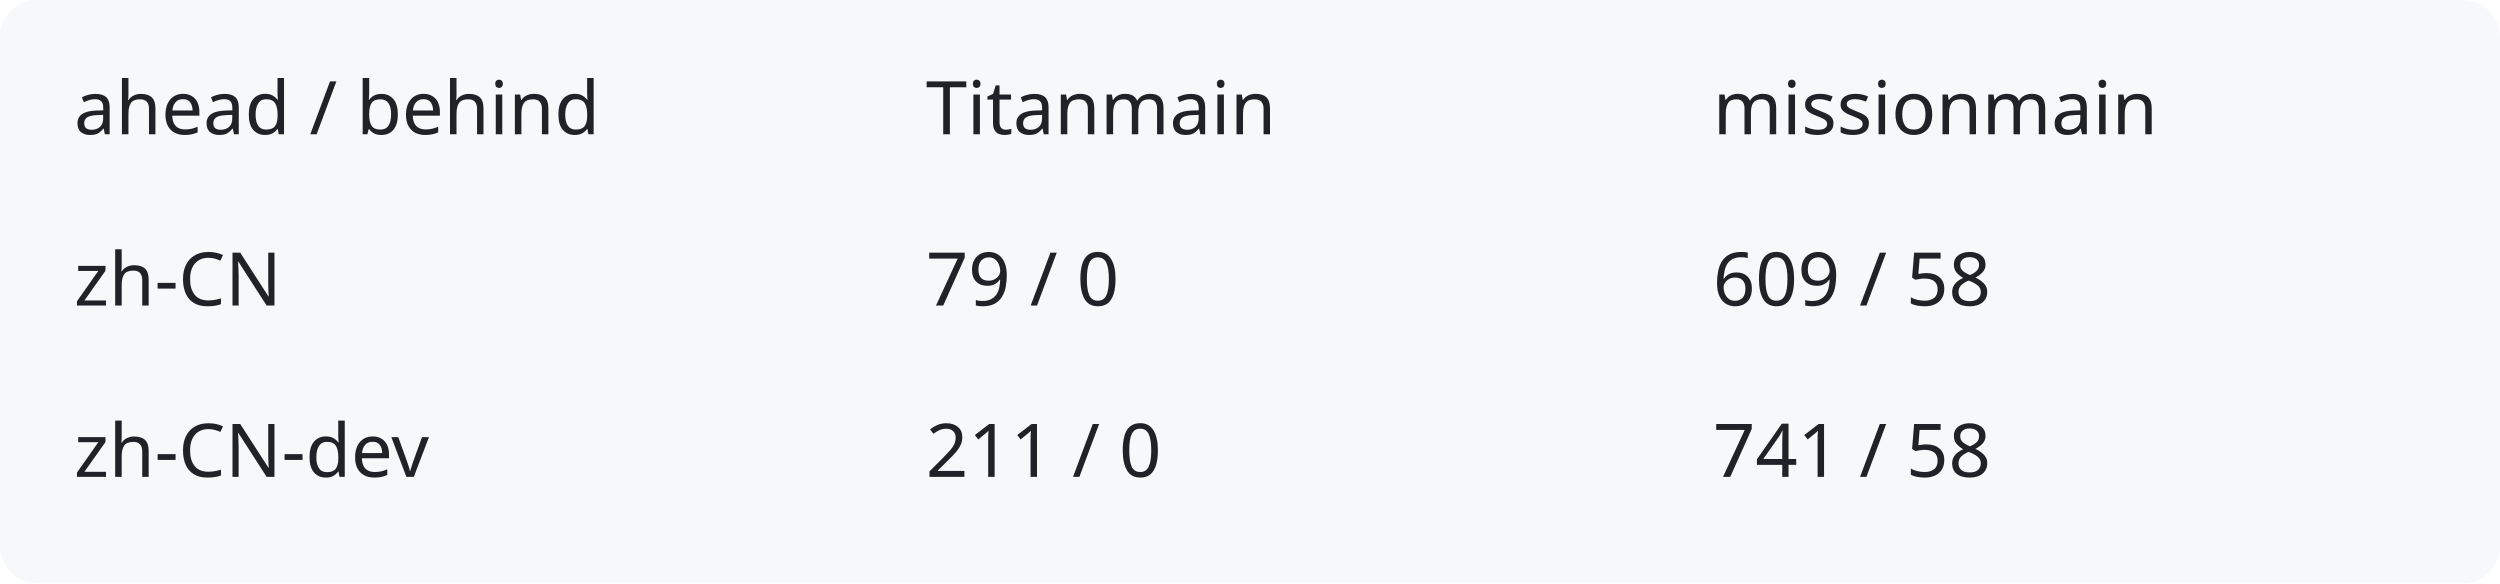
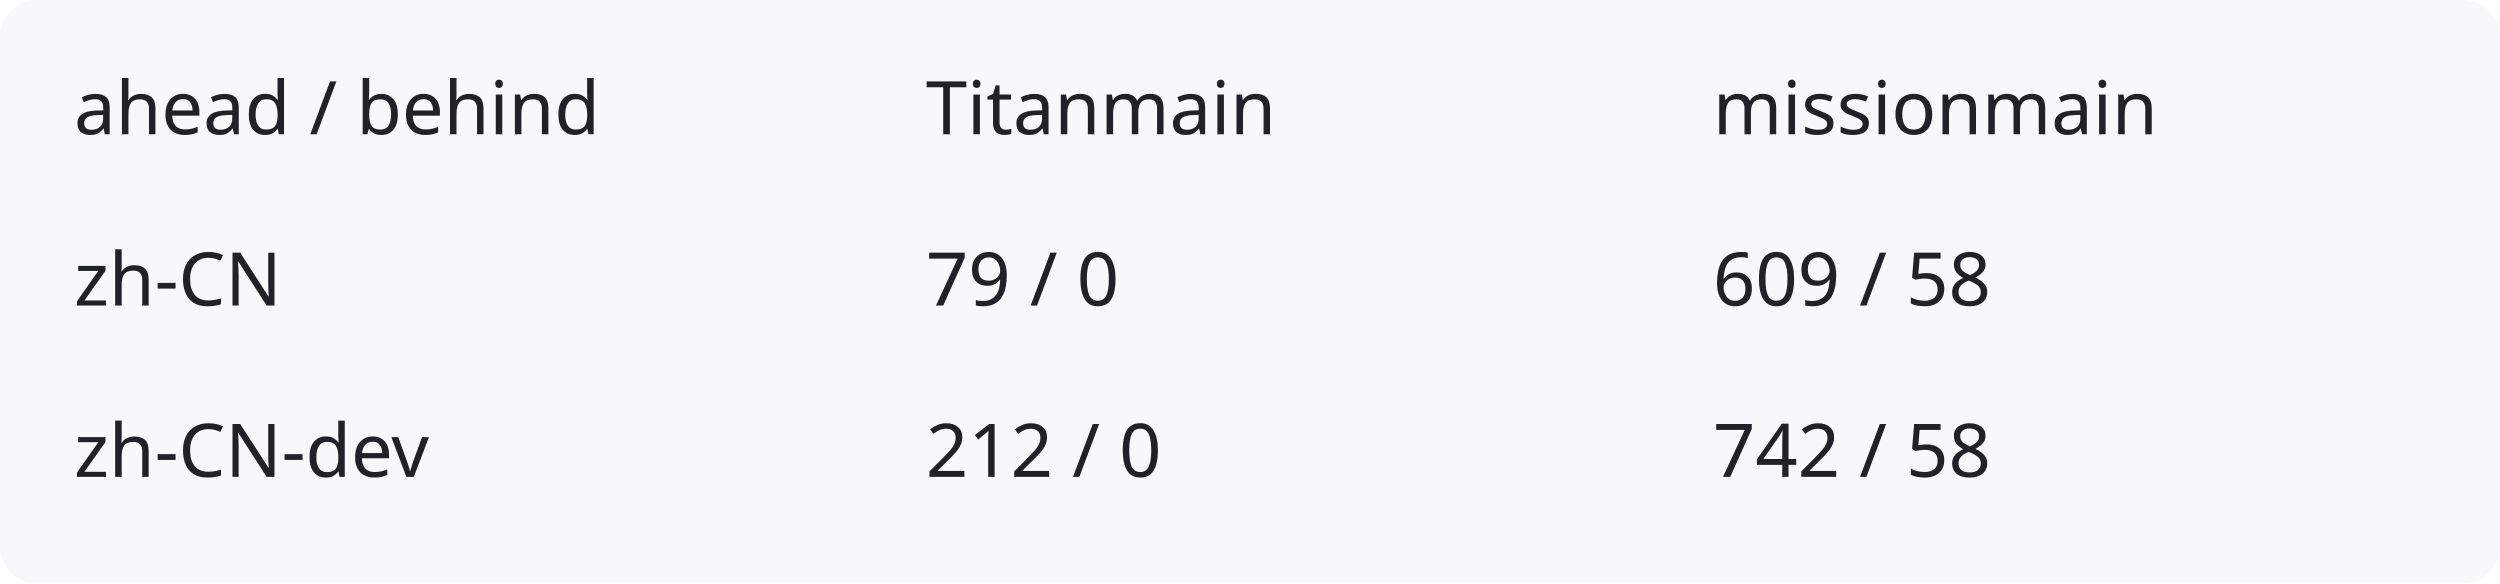
<svg xmlns="http://www.w3.org/2000/svg" width="540" height="126" viewBox="0 0 540 126" role="img" aria-labelledby="title description">
  <rect width="540" height="126" rx="8" fill="#f6f8fa" />
  <g fill="#1f2328" font-family="system-ui,sans-serif" font-size="16">
    <text x="16" y="29">ahead / behind</text>
    <text x="200" y="29">Titanmain</text>
    <text x="370" y="29">missionmain</text>
    <text x="16" y="66">zh-CN</text>
    <text x="200" y="66">79 / 0</text>
    <text x="370" y="66">609 / 58</text>
    <text x="16" y="103">zh-CN-dev</text>
-     <text x="200" y="103">211 / 0</text>
-     <text x="370" y="103">741 / 58</text>
+     <text x="200" y="103">212 / 0</text>
+     <text x="370" y="103">742 / 58</text>
  </g>
</svg>
